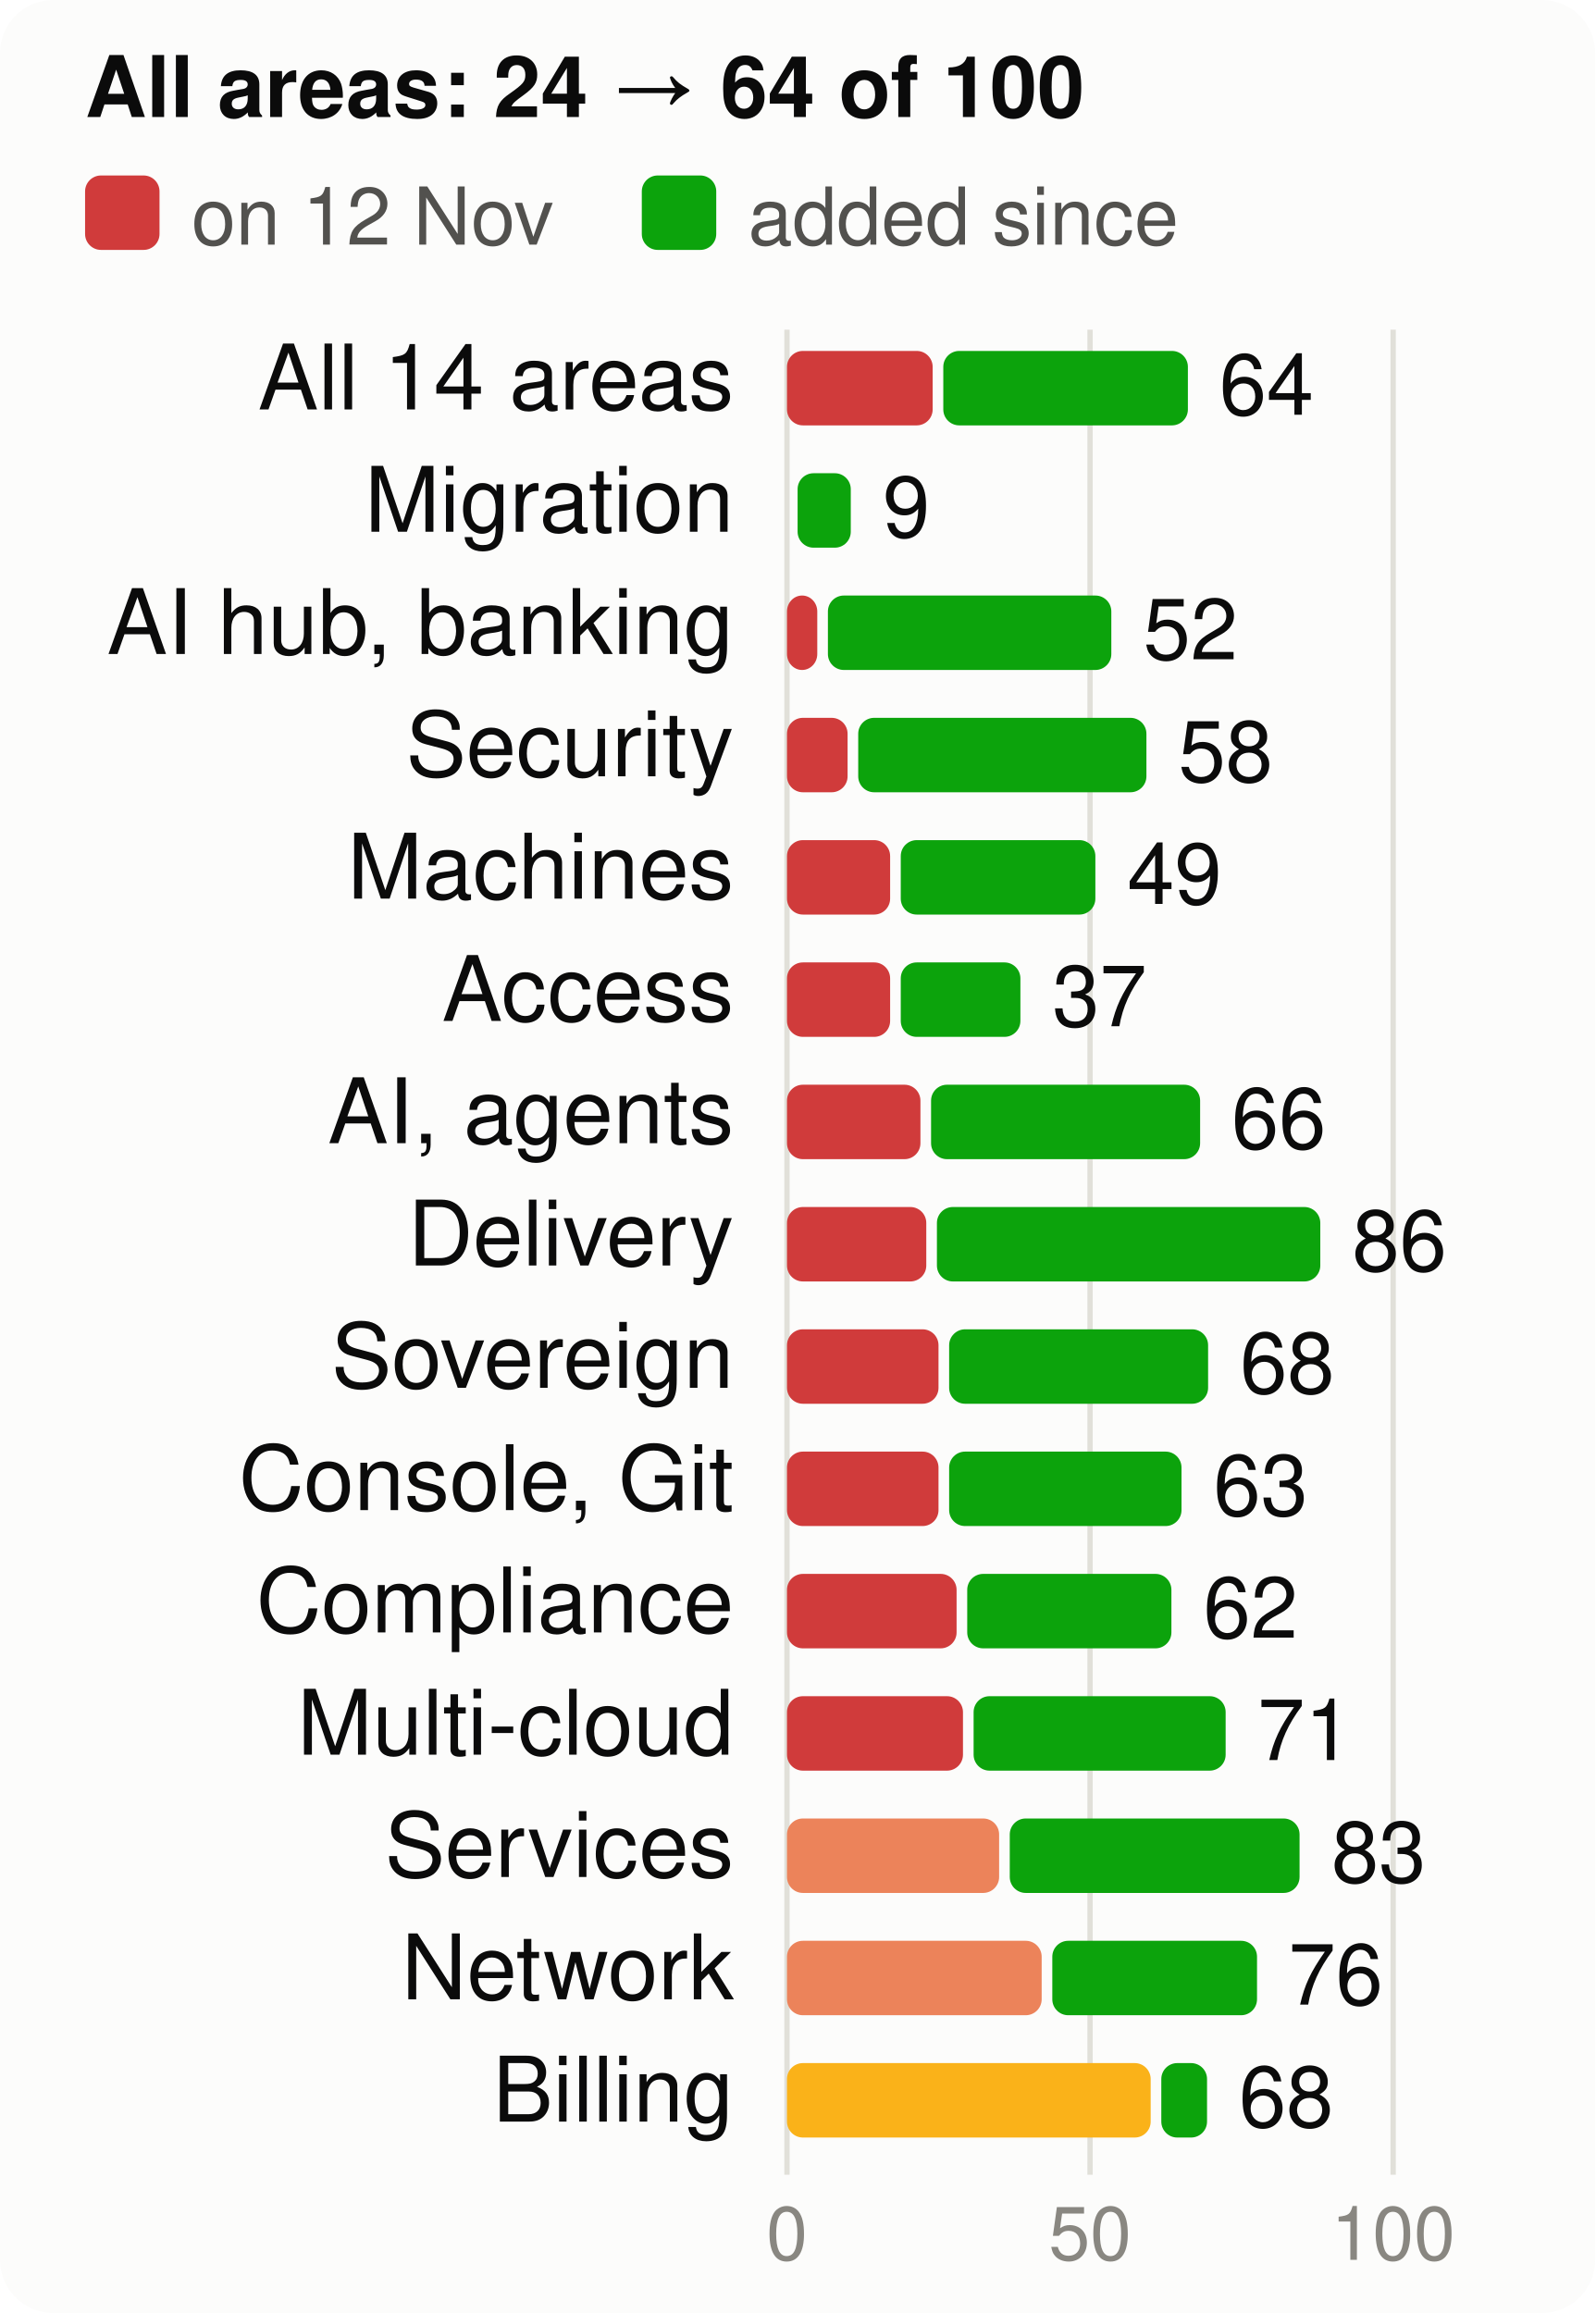
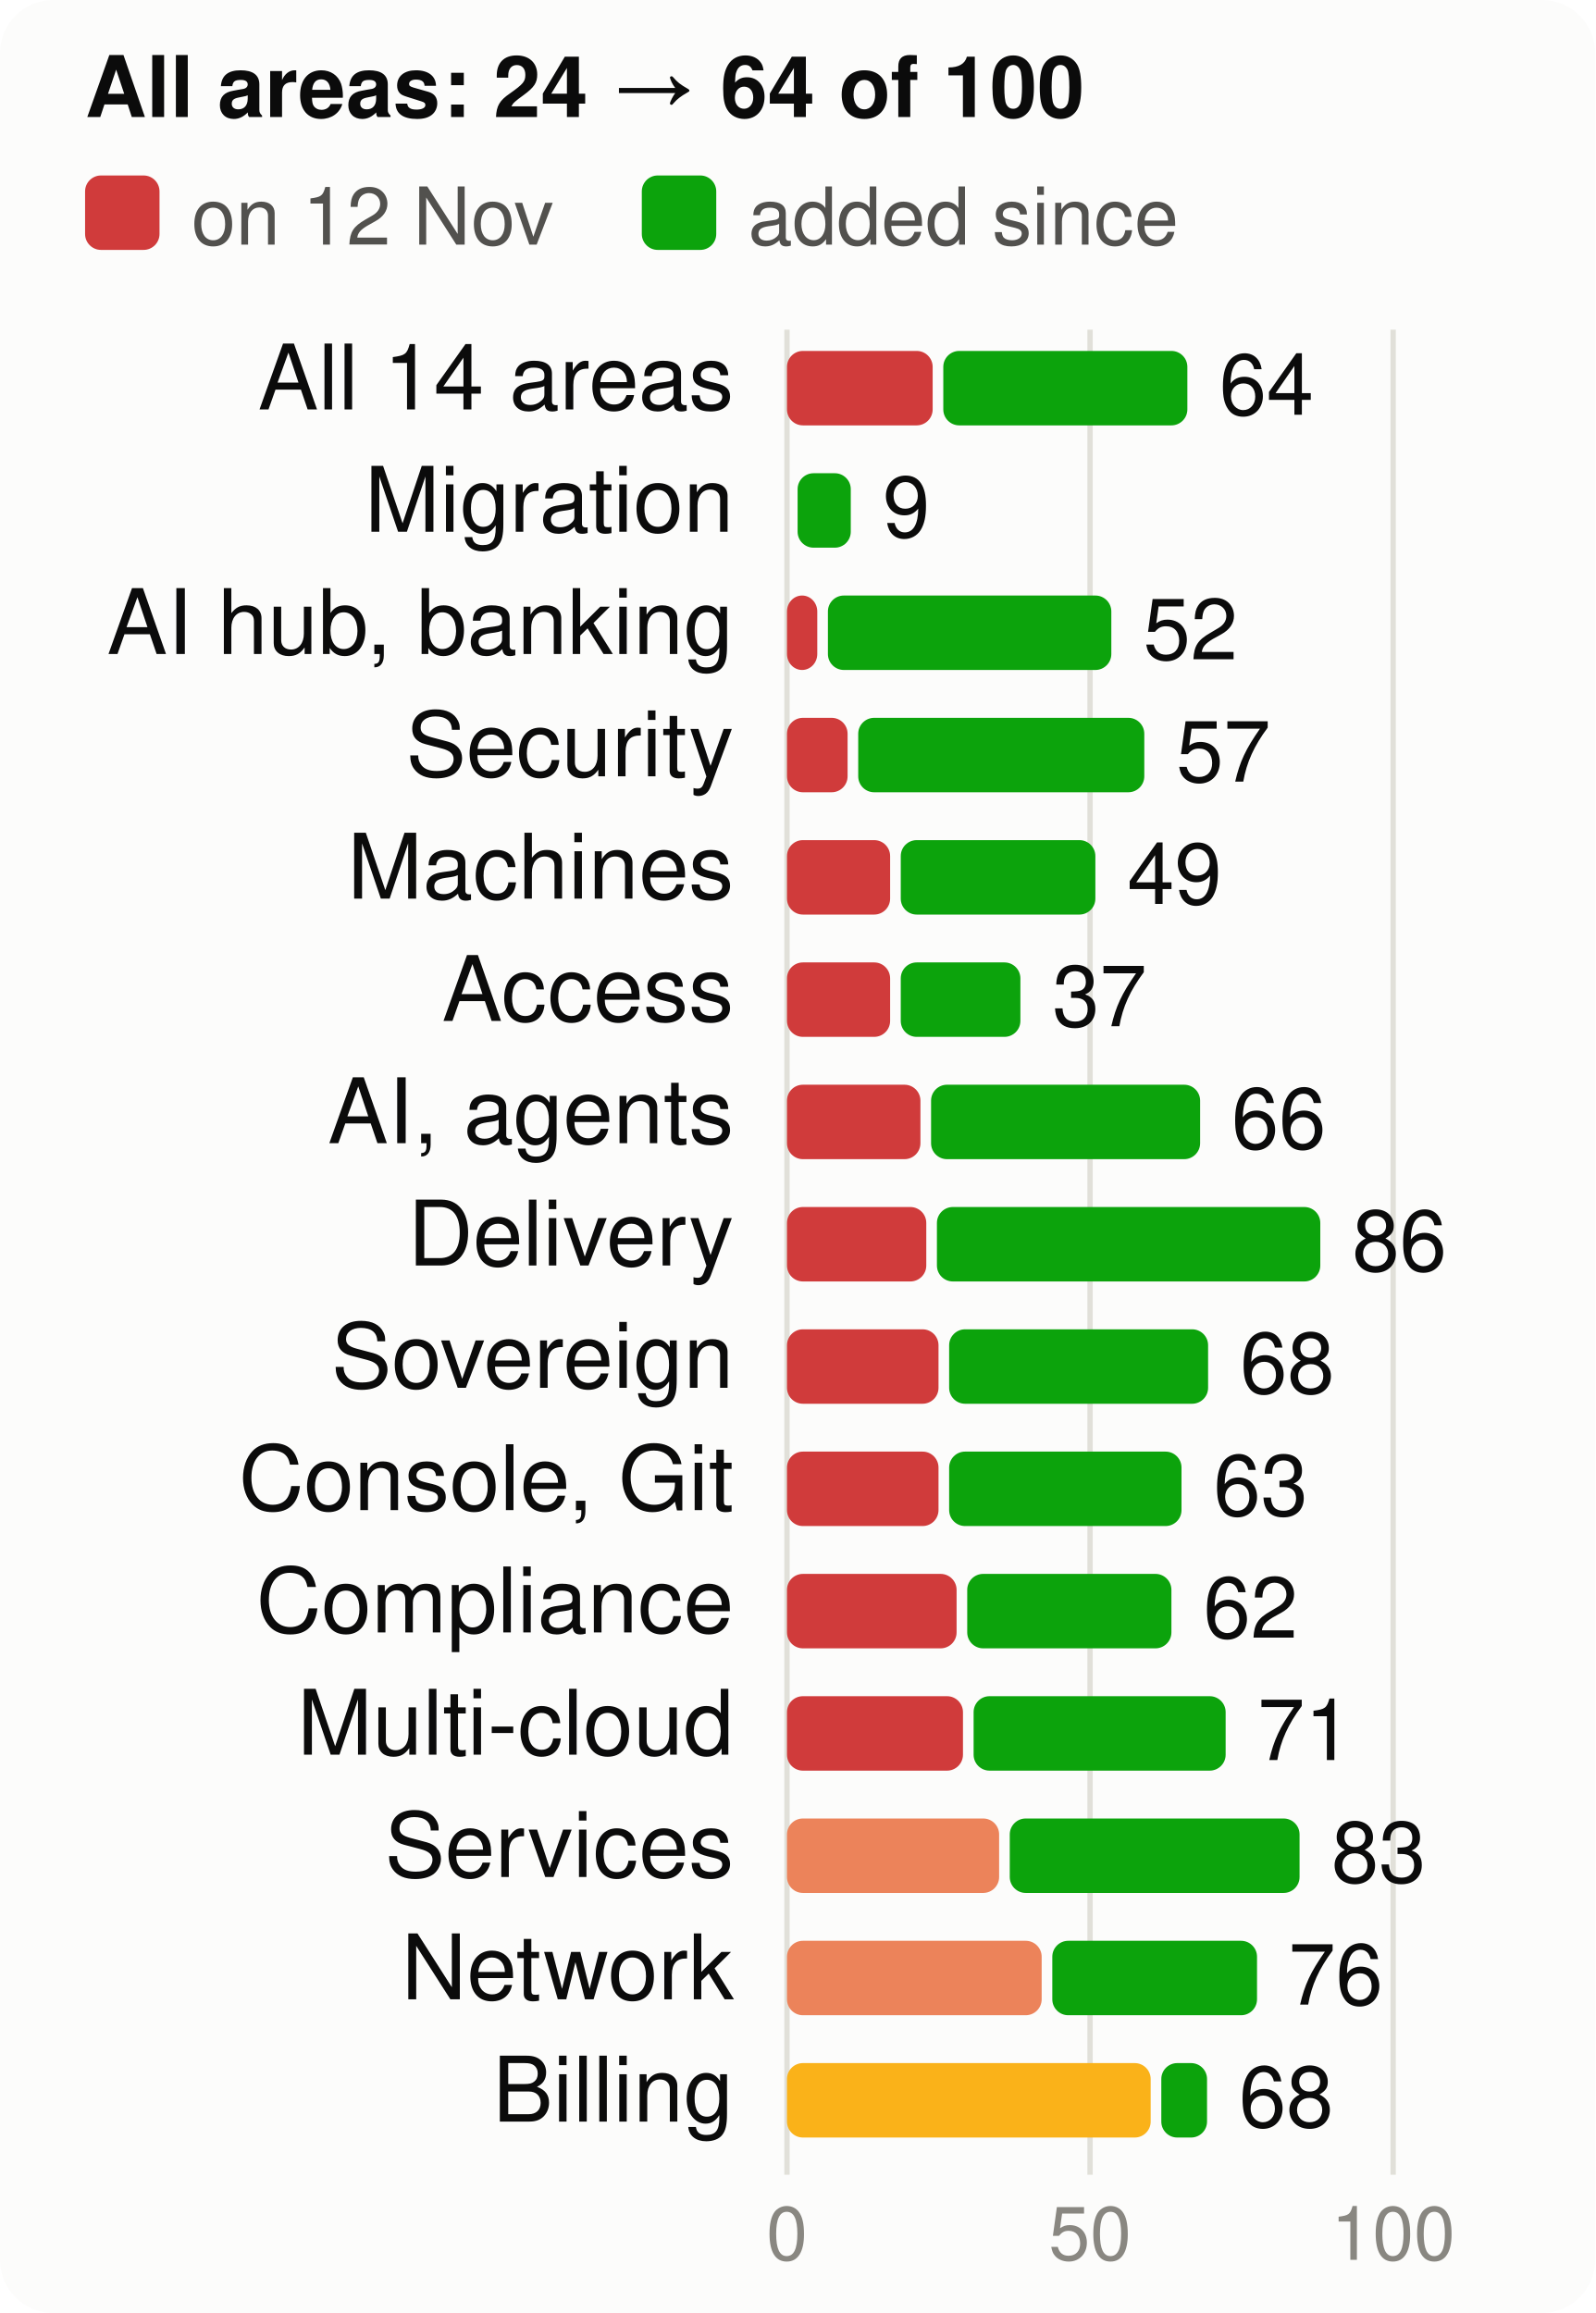
<svg xmlns="http://www.w3.org/2000/svg" viewBox="0 0 300 435" width="300" height="435" font-family="system-ui,-apple-system,Segoe UI,Helvetica,Arial,sans-serif" font-size="18" role="img" aria-label="Score per product area, at the start and now, of 100">
  <style>.h{paint-order:stroke;stroke:#fcfcfb;stroke-width:3px;stroke-linejoin:round}.rg{stroke:#fcfcfb}@media (prefers-color-scheme: dark){.bg{fill:#1a1a19}.t1{fill:#f0efec}.t2{fill:#c3c2b7}.gr{stroke:#2c2c2a}.ax{stroke:#383835}.ld{stroke:#383835}.br{stroke:#c3c2b7}.m{stroke:#3987e5}.dp{stroke:#d95926}.v{stroke:#199e70}.i2{stroke:#c3c2b7}.i1{stroke:#f0efec}.f1{fill:#3987e5}.f2{fill:#d95926}.f3{fill:#199e70}.f4{fill:#c98500}.ev{fill:#c3c2b7}.inv{fill:#1a1a19}.done{fill:#cde2fb}.todo{fill:#52514e}.tile{fill:#262624}.h,.rg{stroke:#1a1a19}}</style>
  <rect width="300" height="435" rx="10" class="bg" fill="#fcfcfb" />
  <text x="16" y="22" class="t1" fill="#0b0b0b" font-size="16" font-weight="700">All areas: 24 → 64 of 100</text>
  <rect x="16" y="33" width="14" height="14" rx="3" class="crit" fill="#d03b3b" />
  <text x="36" y="46" class="t2" fill="#52514e" font-size="15">on 12 Nov</text>
  <rect x="120.7" y="33" width="14" height="14" rx="3" class="gain" fill="#0ca30c" />
  <text x="140.7" y="46" class="t2" fill="#52514e" font-size="15">added since</text>
  <line x1="148.0" x2="148.0" y1="62" y2="409" class="gr" stroke="#e1e0d9" />
  <text x="148.0" y="425" text-anchor="middle" class="t3" fill="#898781" font-size="14">0</text>
  <line x1="205.0" x2="205.0" y1="62" y2="409" class="gr" stroke="#e1e0d9" />
  <text x="205.0" y="425" text-anchor="middle" class="t3" fill="#898781" font-size="14">50</text>
  <line x1="262.0" x2="262.0" y1="62" y2="409" class="gr" stroke="#e1e0d9" />
  <text x="262.0" y="425" text-anchor="middle" class="t3" fill="#898781" font-size="14">100</text>
  <text x="138" y="77" text-anchor="end" class="t1" fill="#0b0b0b" font-size="17">All 14 areas</text>
  <rect x="148" y="66" width="27.4" height="14" rx="3" class="crit" fill="#d03b3b" />
-   <rect x="177.4" y="66" width="46.0" height="14" rx="3" class="gain" fill="#0ca30c" />
+   <rect x="177.4" y="66" width="45.9" height="14" rx="3" class="gain" fill="#0ca30c" />
  <text x="229.3" y="78" class="t1" fill="#0b0b0b" font-size="16">64</text>
  <text x="138" y="100" text-anchor="end" class="t1" fill="#0b0b0b" font-size="17">Migration</text>
  <rect x="150.0" y="89" width="10.0" height="14" rx="3" class="gain" fill="#0ca30c" />
  <text x="166.0" y="101" class="t1" fill="#0b0b0b" font-size="16">9</text>
  <text x="138" y="123" text-anchor="end" class="t1" fill="#0b0b0b" font-size="17">AI hub, banking</text>
  <rect x="148" y="112" width="5.7" height="14" rx="3" class="crit" fill="#d03b3b" />
  <rect x="155.7" y="112" width="53.3" height="14" rx="3" class="gain" fill="#0ca30c" />
  <text x="215.0" y="124" class="t1" fill="#0b0b0b" font-size="16">52</text>
  <text x="138" y="146" text-anchor="end" class="t1" fill="#0b0b0b" font-size="17">Security</text>
  <rect x="148" y="135" width="11.4" height="14" rx="3" class="crit" fill="#d03b3b" />
-   <rect x="161.4" y="135" width="54.2" height="14" rx="3" class="gain" fill="#0ca30c" />
-   <text x="221.6" y="147" class="t1" fill="#0b0b0b" font-size="16">58</text>
+   <rect x="161.4" y="135" width="53.8" height="14" rx="3" class="gain" fill="#0ca30c" />
+   <text x="221.2" y="147" class="t1" fill="#0b0b0b" font-size="16">57</text>
  <text x="138" y="169" text-anchor="end" class="t1" fill="#0b0b0b" font-size="17">Machines</text>
  <rect x="148" y="158" width="19.4" height="14" rx="3" class="crit" fill="#d03b3b" />
  <rect x="169.4" y="158" width="36.6" height="14" rx="3" class="gain" fill="#0ca30c" />
  <text x="212.0" y="170" class="t1" fill="#0b0b0b" font-size="16">49</text>
  <text x="138" y="192" text-anchor="end" class="t1" fill="#0b0b0b" font-size="17">Access</text>
  <rect x="148" y="181" width="19.4" height="14" rx="3" class="crit" fill="#d03b3b" />
  <rect x="169.4" y="181" width="22.5" height="14" rx="3" class="gain" fill="#0ca30c" />
  <text x="197.9" y="193" class="t1" fill="#0b0b0b" font-size="16">37</text>
  <text x="138" y="215" text-anchor="end" class="t1" fill="#0b0b0b" font-size="17">AI, agents</text>
  <rect x="148" y="204" width="25.1" height="14" rx="3" class="crit" fill="#d03b3b" />
  <rect x="175.1" y="204" width="50.6" height="14" rx="3" class="gain" fill="#0ca30c" />
  <text x="231.6" y="216" class="t1" fill="#0b0b0b" font-size="16">66</text>
  <text x="138" y="238" text-anchor="end" class="t1" fill="#0b0b0b" font-size="17">Delivery</text>
  <rect x="148" y="227" width="26.2" height="14" rx="3" class="crit" fill="#d03b3b" />
  <rect x="176.2" y="227" width="72.1" height="14" rx="3" class="gain" fill="#0ca30c" />
  <text x="254.3" y="239" class="t1" fill="#0b0b0b" font-size="16">86</text>
  <text x="138" y="261" text-anchor="end" class="t1" fill="#0b0b0b" font-size="17">Sovereign</text>
  <rect x="148" y="250" width="28.5" height="14" rx="3" class="crit" fill="#d03b3b" />
  <rect x="178.5" y="250" width="48.7" height="14" rx="3" class="gain" fill="#0ca30c" />
  <text x="233.2" y="262" class="t1" fill="#0b0b0b" font-size="16">68</text>
  <text x="138" y="284" text-anchor="end" class="t1" fill="#0b0b0b" font-size="17">Console, Git</text>
  <rect x="148" y="273" width="28.5" height="14" rx="3" class="crit" fill="#d03b3b" />
  <rect x="178.5" y="273" width="43.7" height="14" rx="3" class="gain" fill="#0ca30c" />
  <text x="228.2" y="285" class="t1" fill="#0b0b0b" font-size="16">63</text>
  <text x="138" y="307" text-anchor="end" class="t1" fill="#0b0b0b" font-size="17">Compliance</text>
  <rect x="148" y="296" width="31.9" height="14" rx="3" class="crit" fill="#d03b3b" />
  <rect x="181.9" y="296" width="38.4" height="14" rx="3" class="gain" fill="#0ca30c" />
  <text x="226.3" y="308" class="t1" fill="#0b0b0b" font-size="16">62</text>
  <text x="138" y="330" text-anchor="end" class="t1" fill="#0b0b0b" font-size="17">Multi-cloud</text>
  <rect x="148" y="319" width="33.1" height="14" rx="3" class="crit" fill="#d03b3b" />
  <rect x="183.1" y="319" width="47.4" height="14" rx="3" class="gain" fill="#0ca30c" />
  <text x="236.5" y="331" class="t1" fill="#0b0b0b" font-size="16">71</text>
  <text x="138" y="353" text-anchor="end" class="t1" fill="#0b0b0b" font-size="17">Services</text>
  <rect x="148" y="342" width="39.9" height="14" rx="3" class="ser" fill="#ec835a" />
  <rect x="189.9" y="342" width="54.5" height="14" rx="3" class="gain" fill="#0ca30c" />
  <text x="250.4" y="354" class="t1" fill="#0b0b0b" font-size="16">83</text>
  <text x="138" y="376" text-anchor="end" class="t1" fill="#0b0b0b" font-size="17">Network</text>
  <rect x="148" y="365" width="47.9" height="14" rx="3" class="ser" fill="#ec835a" />
  <rect x="197.9" y="365" width="38.5" height="14" rx="3" class="gain" fill="#0ca30c" />
  <text x="242.3" y="377" class="t1" fill="#0b0b0b" font-size="16">76</text>
  <text x="138" y="399" text-anchor="end" class="t1" fill="#0b0b0b" font-size="17">Billing</text>
  <rect x="148" y="388" width="68.4" height="14" rx="3" class="warn" fill="#fab219" />
  <rect x="218.4" y="388" width="8.6" height="14" rx="3" class="gain" fill="#0ca30c" />
  <text x="233.0" y="400" class="t1" fill="#0b0b0b" font-size="16">68</text>
</svg>
